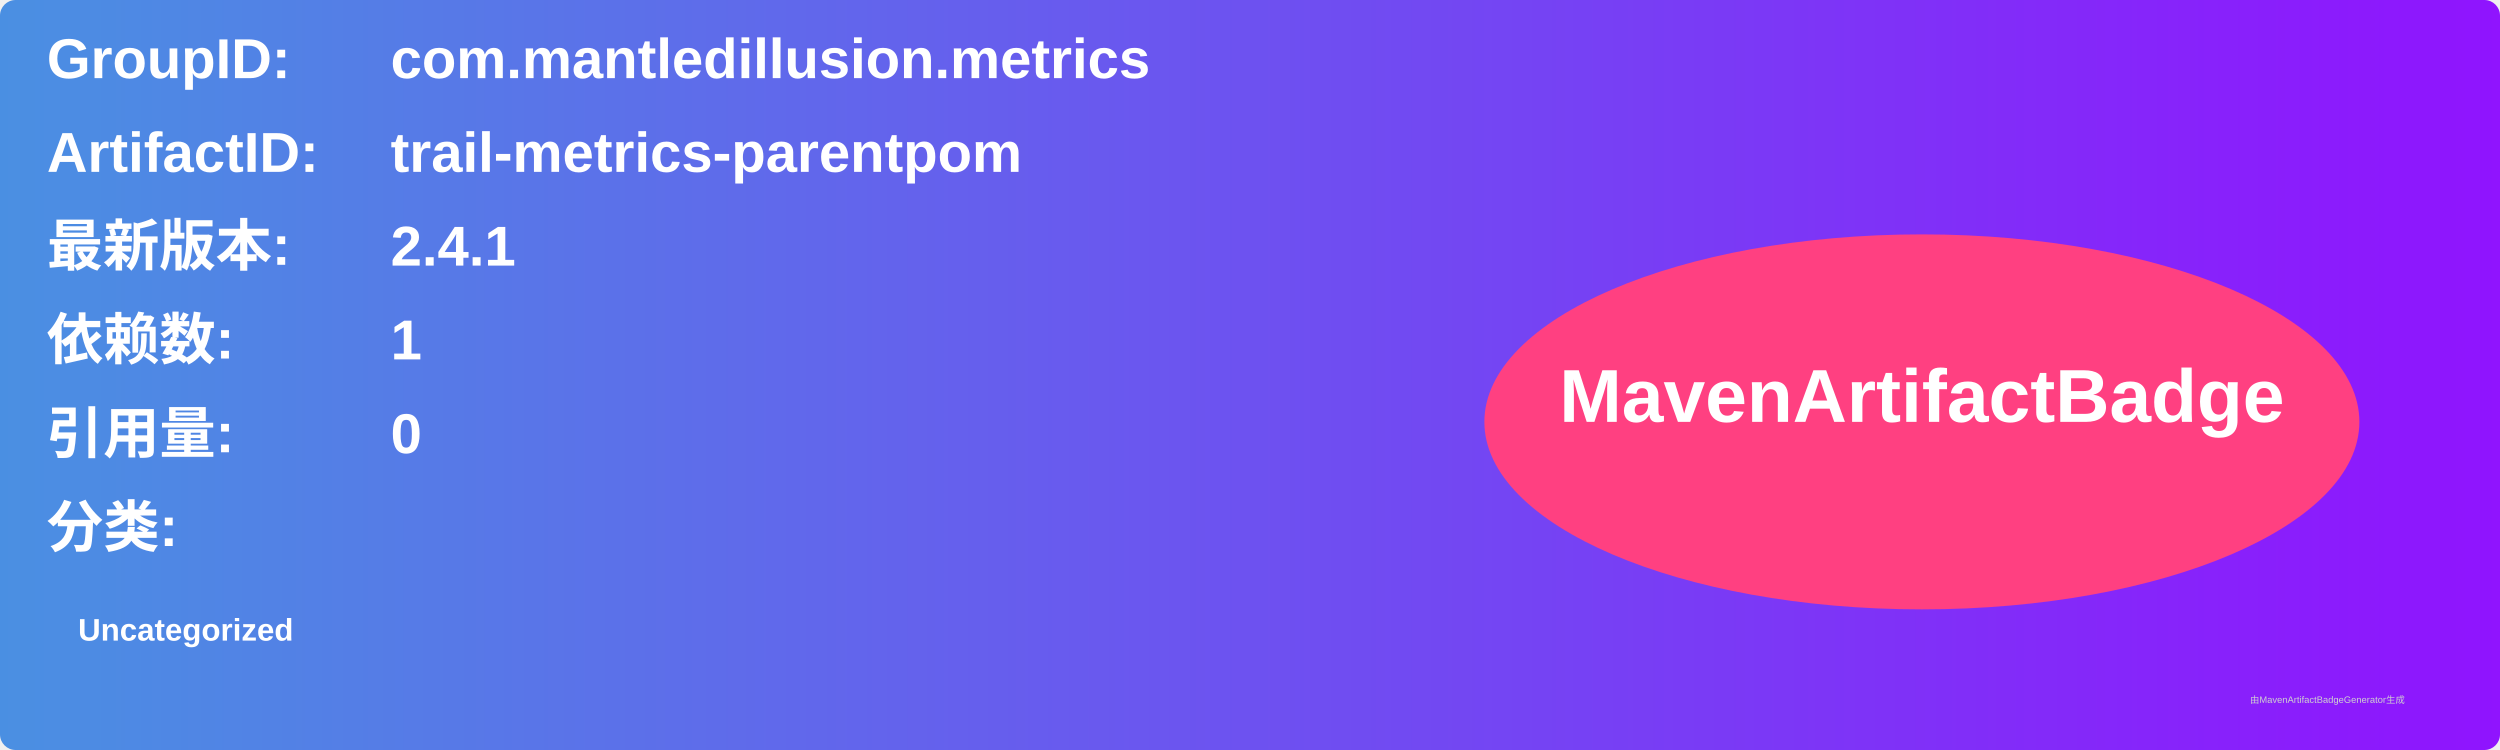
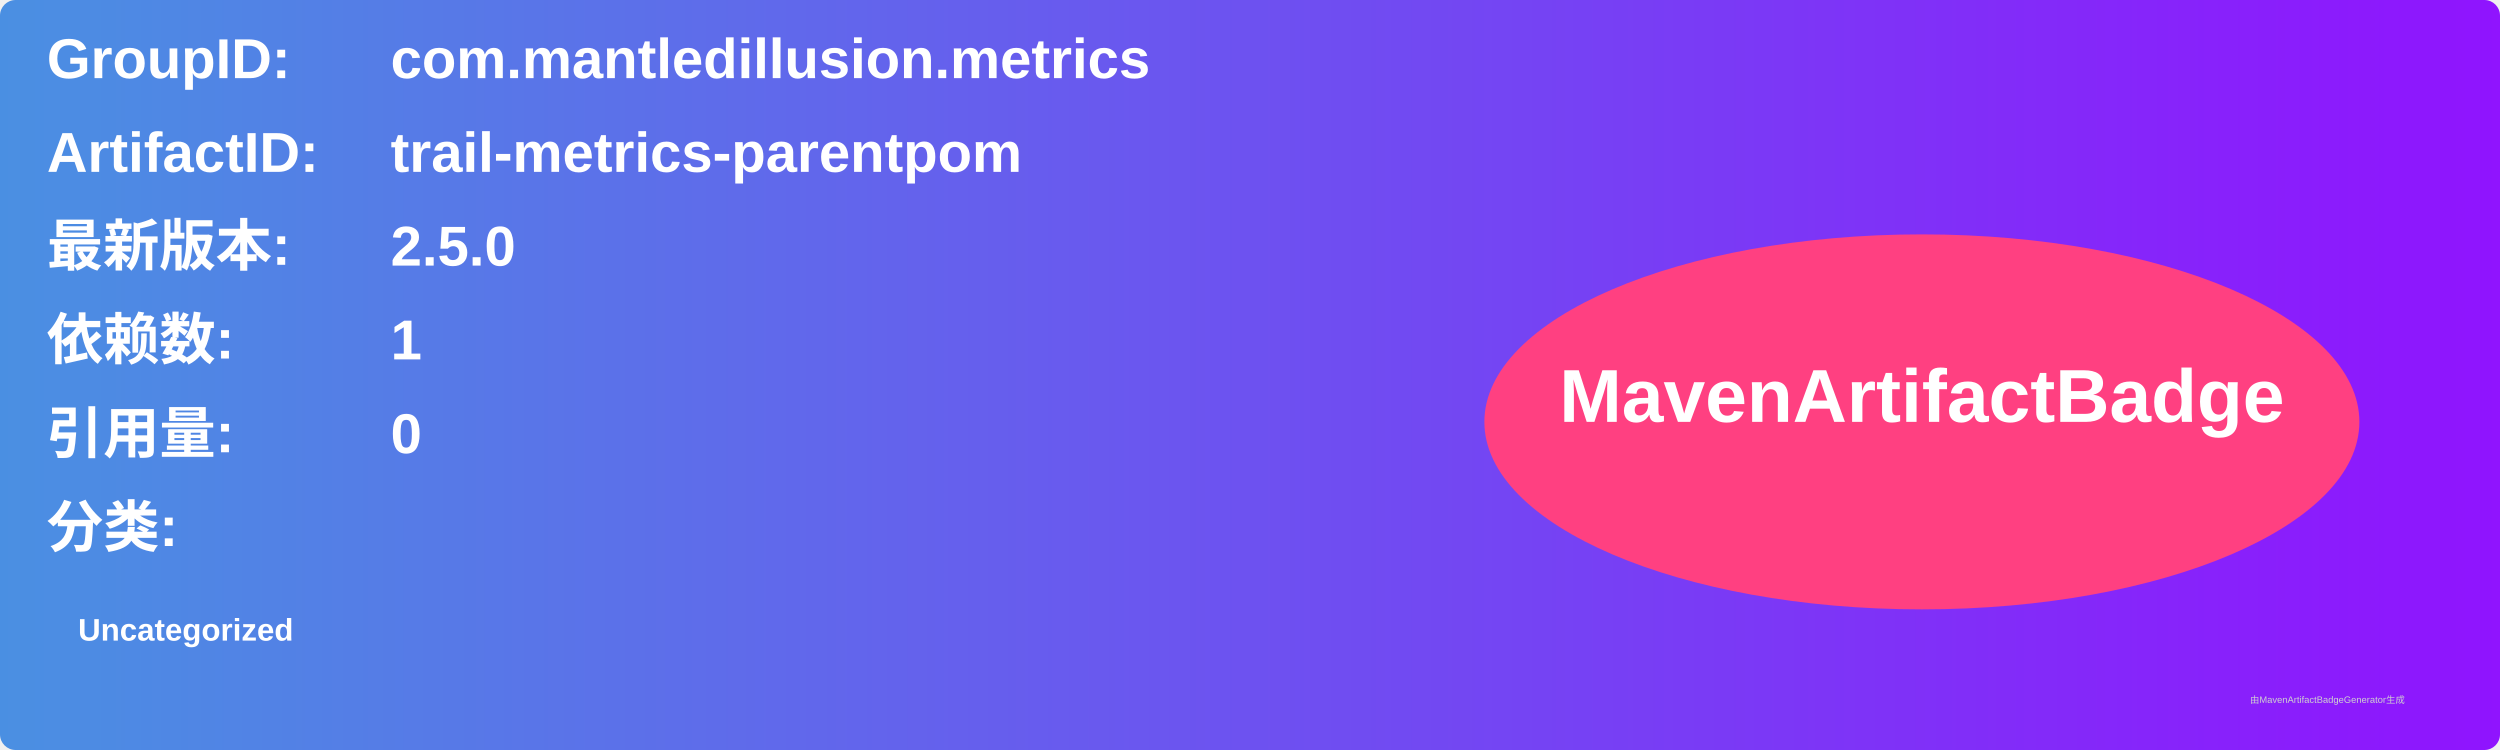
<svg xmlns="http://www.w3.org/2000/svg" width="800" height="240" viewBox="0 0 800 240">
  <linearGradient id="grad" x1="0%" y1="0%" x2="100%" y2="0%">
    <stop offset="0%" stop-color="#4a90e2" />
    <stop offset="100%" stop-color="#9013fe" />
  </linearGradient>
  <rect width="100%" height="100%" rx="5" ry="5" fill="url(#grad)" />
  <g transform="translate(15, 15)">
    <text x="0" y="10" font-family="Arial" font-size="18" fill="white" font-weight="bold" width="260">GroupID:</text>
    <text x="110" y="10" font-family="Arial" font-size="18" fill="white" font-weight="bold" width="460">com.mantledillusion.metrics</text>
    <text x="0" y="40" font-family="Arial" font-size="18" fill="white" font-weight="bold" width="260">ArtifactID:</text>
    <text x="110" y="40" font-family="Arial" font-size="18" fill="white" font-weight="bold" width="460">trail-metrics-parentpom</text>
    <text x="0" y="70" font-family="Arial" font-size="18" fill="white" font-weight="bold">最新版本:</text>
    <text x="110" y="70" font-family="Arial" font-size="18" fill="white" font-weight="bold">
-       <tspan font-weight="bold">2.4.1</tspan>
+       <tspan font-weight="bold">2.5.0</tspan>
    </text>
    <text x="0" y="100" font-family="Arial" font-size="18" fill="white" font-weight="bold">依赖数: </text>
    <text x="110" y="100" font-family="Arial" font-size="18" fill="white">
      <tspan font-weight="bold">1</tspan>
    </text>
    <text x="0" y="130" font-family="Arial" font-size="18" fill="white" font-weight="bold">引用量: </text>
    <text x="110" y="130" font-family="Arial" font-size="18" fill="white">
      <tspan font-weight="bold">0</tspan>
    </text>
    <text x="0" y="160" font-family="Arial" font-size="18" fill="white" font-weight="bold">分类:</text>
    <text x="10" y="190" font-family="Arial" font-size="10" fill="white">
      <tspan font-weight="bold">Uncategorized</tspan>
    </text>
    <ellipse cx="600" cy="120" rx="140" ry="60" fill="#ff4081" />
    <text x="600" y="120" text-anchor="middle" font-family="Arial" font-size="24" fill="white" font-weight="bold">MavenArtifactBadge</text>
  </g>
  <text x="720" y="225" font-family="Arial" font-size="3" fill="#d0d0d0">由MavenArtifactBadgeGenerator生成</text>
</svg>
